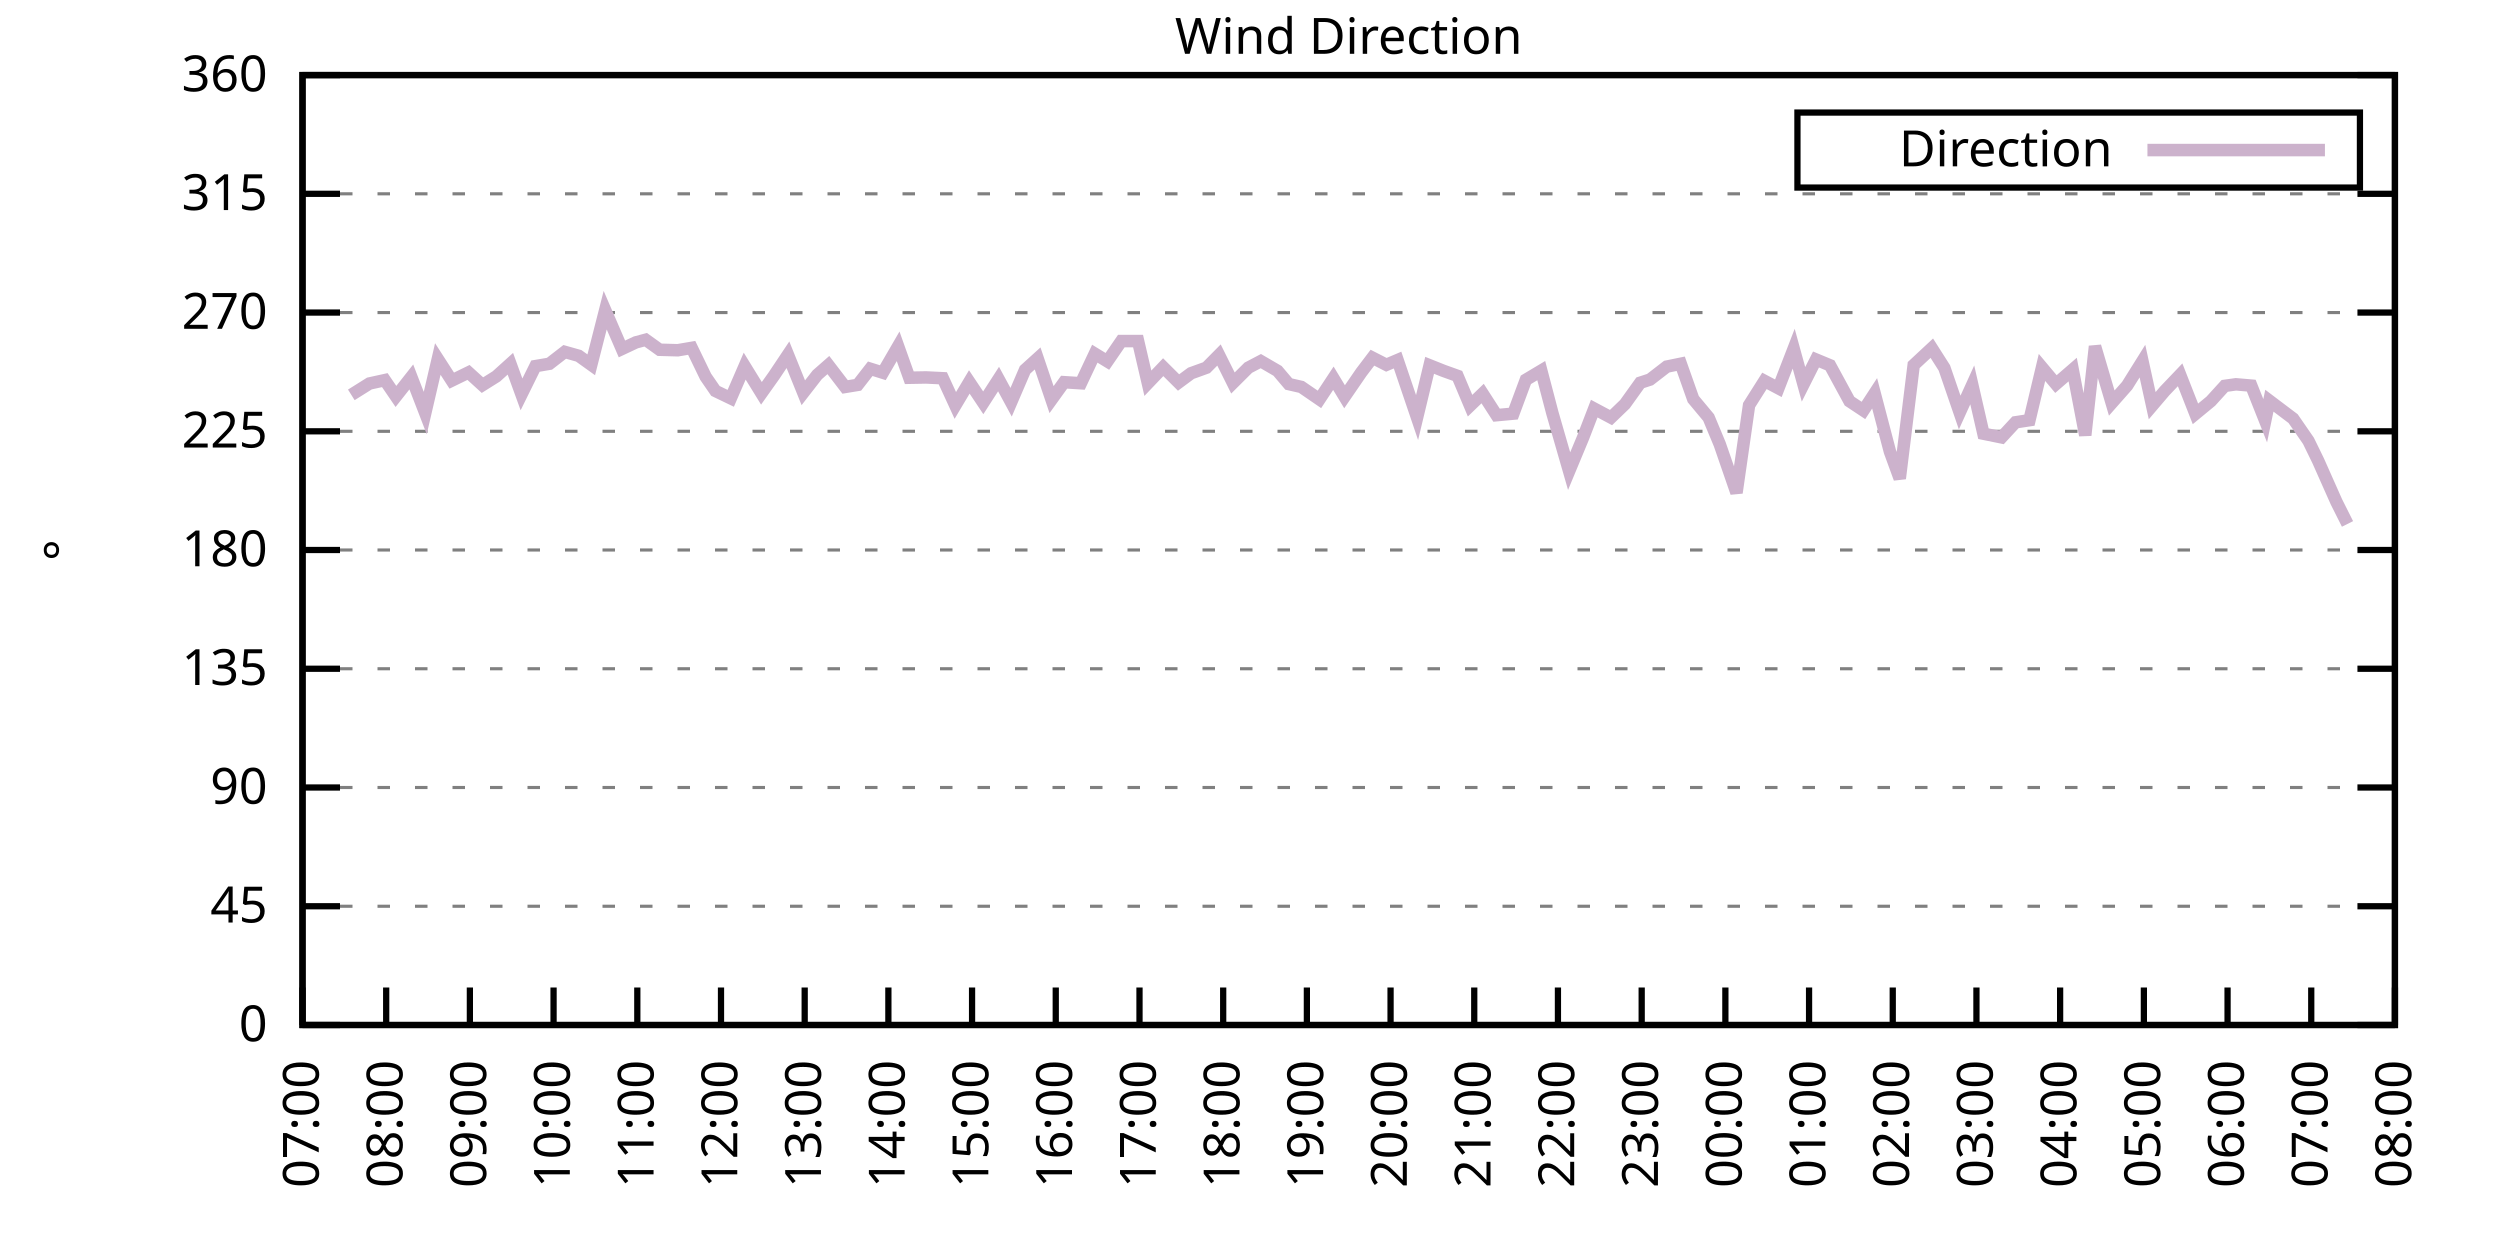
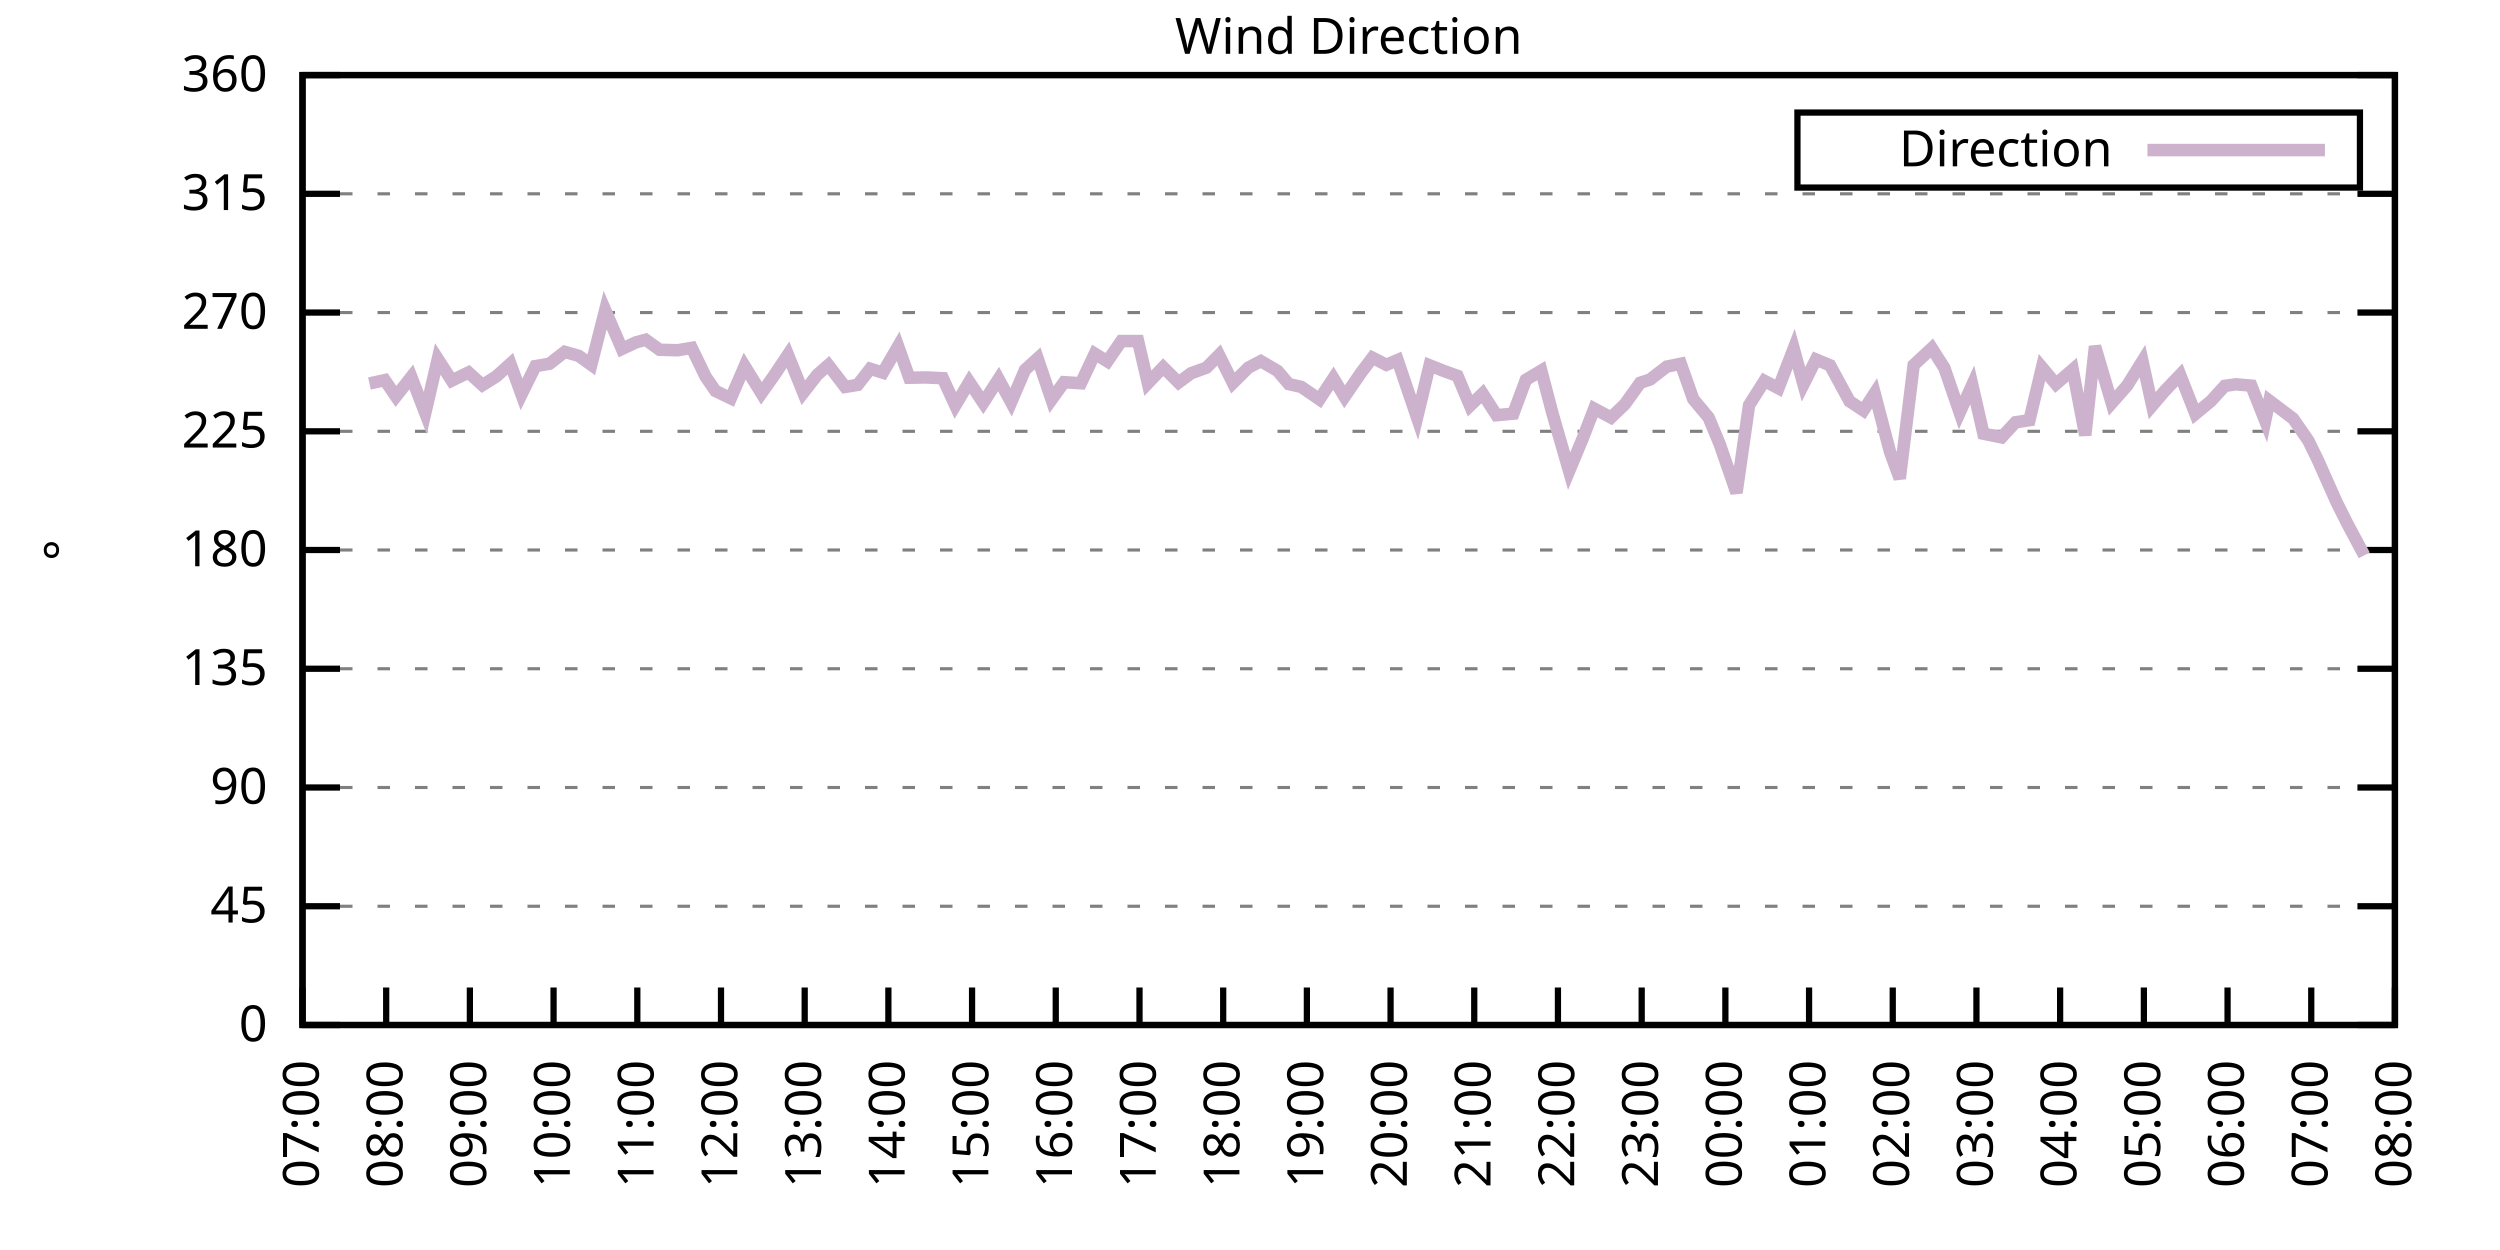
<svg xmlns="http://www.w3.org/2000/svg" xmlns:xlink="http://www.w3.org/1999/xlink" width="400" height="200" viewBox="0 0 400 200">
  <g id="gnuplot_canvas">
    <rect x="0" y="0" width="400" height="200" fill="none" />
    <defs>
      <circle id="gpDot" r="0.5" stroke-width="0.5" stroke="currentColor" />
      <path id="gpPt0" stroke-width="0.333" stroke="currentColor" d="M-1,0 h2 M0,-1 v2" />
      <path id="gpPt1" stroke-width="0.333" stroke="currentColor" d="M-1,-1 L1,1 M1,-1 L-1,1" />
      <path id="gpPt2" stroke-width="0.333" stroke="currentColor" d="M-1,0 L1,0 M0,-1 L0,1 M-1,-1 L1,1 M-1,1 L1,-1" />
      <rect id="gpPt3" stroke-width="0.333" stroke="currentColor" x="-1" y="-1" width="2" height="2" />
      <rect id="gpPt4" stroke-width="0.333" stroke="currentColor" fill="currentColor" x="-1" y="-1" width="2" height="2" />
      <circle id="gpPt5" stroke-width="0.333" stroke="currentColor" cx="0" cy="0" r="1" />
      <use xlink:href="#gpPt5" id="gpPt6" fill="currentColor" stroke="none" />
      <path id="gpPt7" stroke-width="0.333" stroke="currentColor" d="M0,-1.33 L-1.33,0.67 L1.33,0.67 z" />
      <use xlink:href="#gpPt7" id="gpPt8" fill="currentColor" stroke="none" />
      <use xlink:href="#gpPt7" id="gpPt9" stroke="currentColor" transform="rotate(180)" />
      <use xlink:href="#gpPt9" id="gpPt10" fill="currentColor" stroke="none" />
      <use xlink:href="#gpPt3" id="gpPt11" stroke="currentColor" transform="rotate(45)" />
      <use xlink:href="#gpPt11" id="gpPt12" fill="currentColor" stroke="none" />
      <path id="gpPt13" stroke-width="0.333" stroke="currentColor" d="M0,1.330 L1.265,0.411 L0.782,-1.067 L-0.782,-1.076 L-1.265,0.411 z" />
      <use xlink:href="#gpPt13" id="gpPt14" fill="currentColor" stroke="none" />
      <filter id="textbox" filterUnits="objectBoundingBox" x="0" y="0" height="1" width="1">
        <feFlood flood-color="white" flood-opacity="1" result="bgnd" />
        <feComposite in="SourceGraphic" in2="bgnd" operator="atop" />
      </filter>
      <filter id="greybox" filterUnits="objectBoundingBox" x="0" y="0" height="1" width="1">
        <feFlood flood-color="lightgrey" flood-opacity="1" result="grey" />
        <feComposite in="SourceGraphic" in2="grey" operator="atop" />
      </filter>
    </defs>
    <g fill="none" color="white" stroke="currentColor" stroke-width="1.00" stroke-linecap="butt" stroke-linejoin="miter">
</g>
    <g fill="none" color="black" stroke="currentColor" stroke-width="1.00" stroke-linecap="butt" stroke-linejoin="miter">
      <g stroke="none" shape-rendering="crispEdges">
        <polygon fill="rgb(255, 255, 255)" points="48.40,164.00 383.18,164.00 383.18,12.02 48.40,12.02 " />
      </g>
    </g>
    <g fill="none" color="black" stroke="currentColor" stroke-width="1.00" stroke-linecap="butt" stroke-linejoin="miter">
</g>
    <g fill="none" color="black" stroke="black" stroke-width="0.50" stroke-linecap="butt" stroke-linejoin="miter">
</g>
    <g fill="none" color="gray" stroke="currentColor" stroke-width="0.50" stroke-linecap="butt" stroke-linejoin="miter">
      <path stroke="gray" stroke-dasharray="2,4" class="gridline" d="M48.40,164.00 L383.19,164.00  " />
    </g>
    <g fill="none" color="gray" stroke="gray" stroke-width="1.00" stroke-linecap="butt" stroke-linejoin="miter">
</g>
    <g fill="none" color="black" stroke="currentColor" stroke-width="1.00" stroke-linecap="butt" stroke-linejoin="miter">
      <path stroke="black" d="M48.40,164.00 L54.40,164.00 M383.19,164.00 L377.19,164.00  " />
      <g transform="translate(42.80,166.60)" stroke="none" fill="black" font-family="Sans" font-size="8.00" text-anchor="end">
        <text>
          <tspan font-family="Sans"> 0</tspan>
        </text>
      </g>
    </g>
    <g fill="none" color="black" stroke="currentColor" stroke-width="1.00" stroke-linecap="butt" stroke-linejoin="miter">
</g>
    <g fill="none" color="black" stroke="black" stroke-width="0.50" stroke-linecap="butt" stroke-linejoin="miter">
</g>
    <g fill="none" color="gray" stroke="currentColor" stroke-width="0.50" stroke-linecap="butt" stroke-linejoin="miter">
      <path stroke="gray" stroke-dasharray="2,4" class="gridline" d="M48.40,145.00 L383.19,145.00  " />
    </g>
    <g fill="none" color="gray" stroke="gray" stroke-width="1.00" stroke-linecap="butt" stroke-linejoin="miter">
</g>
    <g fill="none" color="black" stroke="currentColor" stroke-width="1.00" stroke-linecap="butt" stroke-linejoin="miter">
      <path stroke="black" d="M48.40,145.00 L54.40,145.00 M383.19,145.00 L377.19,145.00  " />
      <g transform="translate(42.80,147.60)" stroke="none" fill="black" font-family="Sans" font-size="8.00" text-anchor="end">
        <text>
          <tspan font-family="Sans"> 45</tspan>
        </text>
      </g>
    </g>
    <g fill="none" color="black" stroke="currentColor" stroke-width="1.00" stroke-linecap="butt" stroke-linejoin="miter">
</g>
    <g fill="none" color="black" stroke="black" stroke-width="0.50" stroke-linecap="butt" stroke-linejoin="miter">
</g>
    <g fill="none" color="gray" stroke="currentColor" stroke-width="0.50" stroke-linecap="butt" stroke-linejoin="miter">
      <path stroke="gray" stroke-dasharray="2,4" class="gridline" d="M48.40,126.00 L383.19,126.00  " />
    </g>
    <g fill="none" color="gray" stroke="gray" stroke-width="1.00" stroke-linecap="butt" stroke-linejoin="miter">
</g>
    <g fill="none" color="black" stroke="currentColor" stroke-width="1.00" stroke-linecap="butt" stroke-linejoin="miter">
      <path stroke="black" d="M48.40,126.00 L54.40,126.00 M383.19,126.00 L377.19,126.00  " />
      <g transform="translate(42.80,128.60)" stroke="none" fill="black" font-family="Sans" font-size="8.00" text-anchor="end">
        <text>
          <tspan font-family="Sans"> 90</tspan>
        </text>
      </g>
    </g>
    <g fill="none" color="black" stroke="currentColor" stroke-width="1.00" stroke-linecap="butt" stroke-linejoin="miter">
</g>
    <g fill="none" color="black" stroke="black" stroke-width="0.50" stroke-linecap="butt" stroke-linejoin="miter">
</g>
    <g fill="none" color="gray" stroke="currentColor" stroke-width="0.50" stroke-linecap="butt" stroke-linejoin="miter">
      <path stroke="gray" stroke-dasharray="2,4" class="gridline" d="M48.40,107.00 L383.19,107.00  " />
    </g>
    <g fill="none" color="gray" stroke="gray" stroke-width="1.00" stroke-linecap="butt" stroke-linejoin="miter">
</g>
    <g fill="none" color="black" stroke="currentColor" stroke-width="1.00" stroke-linecap="butt" stroke-linejoin="miter">
      <path stroke="black" d="M48.40,107.00 L54.40,107.00 M383.19,107.00 L377.19,107.00  " />
      <g transform="translate(42.80,109.60)" stroke="none" fill="black" font-family="Sans" font-size="8.00" text-anchor="end">
        <text>
          <tspan font-family="Sans"> 135</tspan>
        </text>
      </g>
    </g>
    <g fill="none" color="black" stroke="currentColor" stroke-width="1.00" stroke-linecap="butt" stroke-linejoin="miter">
</g>
    <g fill="none" color="black" stroke="black" stroke-width="0.50" stroke-linecap="butt" stroke-linejoin="miter">
</g>
    <g fill="none" color="gray" stroke="currentColor" stroke-width="0.50" stroke-linecap="butt" stroke-linejoin="miter">
      <path stroke="gray" stroke-dasharray="2,4" class="gridline" d="M48.40,88.00 L383.19,88.00  " />
    </g>
    <g fill="none" color="gray" stroke="gray" stroke-width="1.00" stroke-linecap="butt" stroke-linejoin="miter">
</g>
    <g fill="none" color="black" stroke="currentColor" stroke-width="1.00" stroke-linecap="butt" stroke-linejoin="miter">
      <path stroke="black" d="M48.40,88.00 L54.40,88.00 M383.19,88.00 L377.19,88.00  " />
      <g transform="translate(42.80,90.60)" stroke="none" fill="black" font-family="Sans" font-size="8.00" text-anchor="end">
        <text>
          <tspan font-family="Sans"> 180</tspan>
        </text>
      </g>
    </g>
    <g fill="none" color="black" stroke="currentColor" stroke-width="1.00" stroke-linecap="butt" stroke-linejoin="miter">
</g>
    <g fill="none" color="black" stroke="black" stroke-width="0.50" stroke-linecap="butt" stroke-linejoin="miter">
</g>
    <g fill="none" color="gray" stroke="currentColor" stroke-width="0.50" stroke-linecap="butt" stroke-linejoin="miter">
      <path stroke="gray" stroke-dasharray="2,4" class="gridline" d="M48.40,69.01 L383.19,69.01  " />
    </g>
    <g fill="none" color="gray" stroke="gray" stroke-width="1.00" stroke-linecap="butt" stroke-linejoin="miter">
</g>
    <g fill="none" color="black" stroke="currentColor" stroke-width="1.00" stroke-linecap="butt" stroke-linejoin="miter">
      <path stroke="black" d="M48.40,69.01 L54.40,69.01 M383.19,69.01 L377.19,69.01  " />
      <g transform="translate(42.80,71.61)" stroke="none" fill="black" font-family="Sans" font-size="8.00" text-anchor="end">
        <text>
          <tspan font-family="Sans"> 225</tspan>
        </text>
      </g>
    </g>
    <g fill="none" color="black" stroke="currentColor" stroke-width="1.00" stroke-linecap="butt" stroke-linejoin="miter">
</g>
    <g fill="none" color="black" stroke="black" stroke-width="0.50" stroke-linecap="butt" stroke-linejoin="miter">
</g>
    <g fill="none" color="gray" stroke="currentColor" stroke-width="0.50" stroke-linecap="butt" stroke-linejoin="miter">
      <path stroke="gray" stroke-dasharray="2,4" class="gridline" d="M48.40,50.01 L383.19,50.01  " />
    </g>
    <g fill="none" color="gray" stroke="gray" stroke-width="1.00" stroke-linecap="butt" stroke-linejoin="miter">
</g>
    <g fill="none" color="black" stroke="currentColor" stroke-width="1.00" stroke-linecap="butt" stroke-linejoin="miter">
      <path stroke="black" d="M48.40,50.01 L54.40,50.01 M383.19,50.01 L377.19,50.01  " />
      <g transform="translate(42.80,52.61)" stroke="none" fill="black" font-family="Sans" font-size="8.00" text-anchor="end">
        <text>
          <tspan font-family="Sans"> 270</tspan>
        </text>
      </g>
    </g>
    <g fill="none" color="black" stroke="currentColor" stroke-width="1.00" stroke-linecap="butt" stroke-linejoin="miter">
</g>
    <g fill="none" color="black" stroke="black" stroke-width="0.50" stroke-linecap="butt" stroke-linejoin="miter">
</g>
    <g fill="none" color="gray" stroke="currentColor" stroke-width="0.50" stroke-linecap="butt" stroke-linejoin="miter">
      <path stroke="gray" stroke-dasharray="2,4" class="gridline" d="M48.40,31.01 L383.19,31.01  " />
    </g>
    <g fill="none" color="gray" stroke="gray" stroke-width="1.00" stroke-linecap="butt" stroke-linejoin="miter">
</g>
    <g fill="none" color="black" stroke="currentColor" stroke-width="1.00" stroke-linecap="butt" stroke-linejoin="miter">
      <path stroke="black" d="M48.40,31.01 L54.40,31.01 M383.19,31.01 L377.19,31.01  " />
      <g transform="translate(42.80,33.61)" stroke="none" fill="black" font-family="Sans" font-size="8.00" text-anchor="end">
        <text>
          <tspan font-family="Sans"> 315</tspan>
        </text>
      </g>
    </g>
    <g fill="none" color="black" stroke="currentColor" stroke-width="1.00" stroke-linecap="butt" stroke-linejoin="miter">
</g>
    <g fill="none" color="black" stroke="black" stroke-width="0.50" stroke-linecap="butt" stroke-linejoin="miter">
</g>
    <g fill="none" color="gray" stroke="currentColor" stroke-width="0.50" stroke-linecap="butt" stroke-linejoin="miter">
      <path stroke="gray" stroke-dasharray="2,4" class="gridline" d="M48.40,12.01 L383.19,12.01  " />
    </g>
    <g fill="none" color="gray" stroke="gray" stroke-width="1.00" stroke-linecap="butt" stroke-linejoin="miter">
</g>
    <g fill="none" color="black" stroke="currentColor" stroke-width="1.00" stroke-linecap="butt" stroke-linejoin="miter">
      <path stroke="black" d="M48.40,12.01 L54.40,12.01 M383.19,12.01 L377.19,12.01  " />
      <g transform="translate(42.80,14.61)" stroke="none" fill="black" font-family="Sans" font-size="8.00" text-anchor="end">
        <text>
          <tspan font-family="Sans"> 360</tspan>
        </text>
      </g>
    </g>
    <g fill="none" color="black" stroke="currentColor" stroke-width="1.00" stroke-linecap="butt" stroke-linejoin="miter">
      <path stroke="black" d="M48.40,164.00 L48.40,158.00  " />
      <g transform="translate(51.00,169.60) rotate(270.00)" stroke="none" fill="black" font-family="Sans" font-size="8.00" text-anchor="end">
        <text>
          <tspan font-family="Sans">07:00</tspan>
        </text>
      </g>
    </g>
    <g fill="none" color="black" stroke="currentColor" stroke-width="1.00" stroke-linecap="butt" stroke-linejoin="miter">
      <path stroke="black" d="M61.79,164.00 L61.79,158.00  " />
      <g transform="translate(64.39,169.60) rotate(270.00)" stroke="none" fill="black" font-family="Sans" font-size="8.00" text-anchor="end">
        <text>
          <tspan font-family="Sans">08:00</tspan>
        </text>
      </g>
    </g>
    <g fill="none" color="black" stroke="currentColor" stroke-width="1.00" stroke-linecap="butt" stroke-linejoin="miter">
      <path stroke="black" d="M75.18,164.00 L75.18,158.00  " />
      <g transform="translate(77.78,169.60) rotate(270.00)" stroke="none" fill="black" font-family="Sans" font-size="8.00" text-anchor="end">
        <text>
          <tspan font-family="Sans">09:00</tspan>
        </text>
      </g>
    </g>
    <g fill="none" color="black" stroke="currentColor" stroke-width="1.00" stroke-linecap="butt" stroke-linejoin="miter">
      <path stroke="black" d="M88.57,164.00 L88.57,158.00  " />
      <g transform="translate(91.17,169.60) rotate(270.00)" stroke="none" fill="black" font-family="Sans" font-size="8.00" text-anchor="end">
        <text>
          <tspan font-family="Sans">10:00</tspan>
        </text>
      </g>
    </g>
    <g fill="none" color="black" stroke="currentColor" stroke-width="1.00" stroke-linecap="butt" stroke-linejoin="miter">
      <path stroke="black" d="M101.97,164.00 L101.97,158.00  " />
      <g transform="translate(104.57,169.60) rotate(270.00)" stroke="none" fill="black" font-family="Sans" font-size="8.00" text-anchor="end">
        <text>
          <tspan font-family="Sans">11:00</tspan>
        </text>
      </g>
    </g>
    <g fill="none" color="black" stroke="currentColor" stroke-width="1.00" stroke-linecap="butt" stroke-linejoin="miter">
      <path stroke="black" d="M115.36,164.00 L115.36,158.00  " />
      <g transform="translate(117.96,169.60) rotate(270.00)" stroke="none" fill="black" font-family="Sans" font-size="8.00" text-anchor="end">
        <text>
          <tspan font-family="Sans">12:00</tspan>
        </text>
      </g>
    </g>
    <g fill="none" color="black" stroke="currentColor" stroke-width="1.00" stroke-linecap="butt" stroke-linejoin="miter">
      <path stroke="black" d="M128.75,164.00 L128.75,158.00  " />
      <g transform="translate(131.35,169.60) rotate(270.00)" stroke="none" fill="black" font-family="Sans" font-size="8.00" text-anchor="end">
        <text>
          <tspan font-family="Sans">13:00</tspan>
        </text>
      </g>
    </g>
    <g fill="none" color="black" stroke="currentColor" stroke-width="1.00" stroke-linecap="butt" stroke-linejoin="miter">
      <path stroke="black" d="M142.14,164.00 L142.14,158.00  " />
      <g transform="translate(144.74,169.60) rotate(270.00)" stroke="none" fill="black" font-family="Sans" font-size="8.00" text-anchor="end">
        <text>
          <tspan font-family="Sans">14:00</tspan>
        </text>
      </g>
    </g>
    <g fill="none" color="black" stroke="currentColor" stroke-width="1.00" stroke-linecap="butt" stroke-linejoin="miter">
      <path stroke="black" d="M155.53,164.00 L155.53,158.00  " />
      <g transform="translate(158.13,169.60) rotate(270.00)" stroke="none" fill="black" font-family="Sans" font-size="8.00" text-anchor="end">
        <text>
          <tspan font-family="Sans">15:00</tspan>
        </text>
      </g>
    </g>
    <g fill="none" color="black" stroke="currentColor" stroke-width="1.00" stroke-linecap="butt" stroke-linejoin="miter">
      <path stroke="black" d="M168.92,164.00 L168.92,158.00  " />
      <g transform="translate(171.52,169.60) rotate(270.00)" stroke="none" fill="black" font-family="Sans" font-size="8.00" text-anchor="end">
        <text>
          <tspan font-family="Sans">16:00</tspan>
        </text>
      </g>
    </g>
    <g fill="none" color="black" stroke="currentColor" stroke-width="1.00" stroke-linecap="butt" stroke-linejoin="miter">
      <path stroke="black" d="M182.32,164.00 L182.32,158.00  " />
      <g transform="translate(184.92,169.60) rotate(270.00)" stroke="none" fill="black" font-family="Sans" font-size="8.00" text-anchor="end">
        <text>
          <tspan font-family="Sans">17:00</tspan>
        </text>
      </g>
    </g>
    <g fill="none" color="black" stroke="currentColor" stroke-width="1.00" stroke-linecap="butt" stroke-linejoin="miter">
      <path stroke="black" d="M195.71,164.00 L195.71,158.00  " />
      <g transform="translate(198.31,169.60) rotate(270.00)" stroke="none" fill="black" font-family="Sans" font-size="8.00" text-anchor="end">
        <text>
          <tspan font-family="Sans">18:00</tspan>
        </text>
      </g>
    </g>
    <g fill="none" color="black" stroke="currentColor" stroke-width="1.00" stroke-linecap="butt" stroke-linejoin="miter">
      <path stroke="black" d="M209.10,164.00 L209.10,158.00  " />
      <g transform="translate(211.70,169.60) rotate(270.00)" stroke="none" fill="black" font-family="Sans" font-size="8.00" text-anchor="end">
        <text>
          <tspan font-family="Sans">19:00</tspan>
        </text>
      </g>
    </g>
    <g fill="none" color="black" stroke="currentColor" stroke-width="1.00" stroke-linecap="butt" stroke-linejoin="miter">
      <path stroke="black" d="M222.49,164.00 L222.49,158.00  " />
      <g transform="translate(225.09,169.60) rotate(270.00)" stroke="none" fill="black" font-family="Sans" font-size="8.00" text-anchor="end">
        <text>
          <tspan font-family="Sans">20:00</tspan>
        </text>
      </g>
    </g>
    <g fill="none" color="black" stroke="currentColor" stroke-width="1.00" stroke-linecap="butt" stroke-linejoin="miter">
      <path stroke="black" d="M235.88,164.00 L235.88,158.00  " />
      <g transform="translate(238.48,169.60) rotate(270.00)" stroke="none" fill="black" font-family="Sans" font-size="8.00" text-anchor="end">
        <text>
          <tspan font-family="Sans">21:00</tspan>
        </text>
      </g>
    </g>
    <g fill="none" color="black" stroke="currentColor" stroke-width="1.00" stroke-linecap="butt" stroke-linejoin="miter">
      <path stroke="black" d="M249.27,164.00 L249.27,158.00  " />
      <g transform="translate(251.87,169.60) rotate(270.00)" stroke="none" fill="black" font-family="Sans" font-size="8.00" text-anchor="end">
        <text>
          <tspan font-family="Sans">22:00</tspan>
        </text>
      </g>
    </g>
    <g fill="none" color="black" stroke="currentColor" stroke-width="1.00" stroke-linecap="butt" stroke-linejoin="miter">
      <path stroke="black" d="M262.67,164.00 L262.67,158.00  " />
      <g transform="translate(265.27,169.60) rotate(270.00)" stroke="none" fill="black" font-family="Sans" font-size="8.00" text-anchor="end">
        <text>
          <tspan font-family="Sans">23:00</tspan>
        </text>
      </g>
    </g>
    <g fill="none" color="black" stroke="currentColor" stroke-width="1.00" stroke-linecap="butt" stroke-linejoin="miter">
      <path stroke="black" d="M276.06,164.00 L276.06,158.00  " />
      <g transform="translate(278.66,169.60) rotate(270.00)" stroke="none" fill="black" font-family="Sans" font-size="8.00" text-anchor="end">
        <text>
          <tspan font-family="Sans">00:00</tspan>
        </text>
      </g>
    </g>
    <g fill="none" color="black" stroke="currentColor" stroke-width="1.00" stroke-linecap="butt" stroke-linejoin="miter">
      <path stroke="black" d="M289.45,164.00 L289.45,158.00  " />
      <g transform="translate(292.05,169.60) rotate(270.00)" stroke="none" fill="black" font-family="Sans" font-size="8.00" text-anchor="end">
        <text>
          <tspan font-family="Sans">01:00</tspan>
        </text>
      </g>
    </g>
    <g fill="none" color="black" stroke="currentColor" stroke-width="1.00" stroke-linecap="butt" stroke-linejoin="miter">
      <path stroke="black" d="M302.84,164.00 L302.84,158.00  " />
      <g transform="translate(305.44,169.60) rotate(270.00)" stroke="none" fill="black" font-family="Sans" font-size="8.00" text-anchor="end">
        <text>
          <tspan font-family="Sans">02:00</tspan>
        </text>
      </g>
    </g>
    <g fill="none" color="black" stroke="currentColor" stroke-width="1.00" stroke-linecap="butt" stroke-linejoin="miter">
      <path stroke="black" d="M316.23,164.00 L316.23,158.00  " />
      <g transform="translate(318.83,169.60) rotate(270.00)" stroke="none" fill="black" font-family="Sans" font-size="8.00" text-anchor="end">
        <text>
          <tspan font-family="Sans">03:00</tspan>
        </text>
      </g>
    </g>
    <g fill="none" color="black" stroke="currentColor" stroke-width="1.00" stroke-linecap="butt" stroke-linejoin="miter">
      <path stroke="black" d="M329.62,164.00 L329.62,158.00  " />
      <g transform="translate(332.22,169.60) rotate(270.00)" stroke="none" fill="black" font-family="Sans" font-size="8.00" text-anchor="end">
        <text>
          <tspan font-family="Sans">04:00</tspan>
        </text>
      </g>
    </g>
    <g fill="none" color="black" stroke="currentColor" stroke-width="1.00" stroke-linecap="butt" stroke-linejoin="miter">
      <path stroke="black" d="M343.02,164.00 L343.02,158.00  " />
      <g transform="translate(345.62,169.60) rotate(270.00)" stroke="none" fill="black" font-family="Sans" font-size="8.00" text-anchor="end">
        <text>
          <tspan font-family="Sans">05:00</tspan>
        </text>
      </g>
    </g>
    <g fill="none" color="black" stroke="currentColor" stroke-width="1.00" stroke-linecap="butt" stroke-linejoin="miter">
      <path stroke="black" d="M356.41,164.00 L356.41,158.00  " />
      <g transform="translate(359.01,169.60) rotate(270.00)" stroke="none" fill="black" font-family="Sans" font-size="8.00" text-anchor="end">
        <text>
          <tspan font-family="Sans">06:00</tspan>
        </text>
      </g>
    </g>
    <g fill="none" color="black" stroke="currentColor" stroke-width="1.00" stroke-linecap="butt" stroke-linejoin="miter">
      <path stroke="black" d="M369.80,164.00 L369.80,158.00  " />
      <g transform="translate(372.40,169.60) rotate(270.00)" stroke="none" fill="black" font-family="Sans" font-size="8.00" text-anchor="end">
        <text>
          <tspan font-family="Sans">07:00</tspan>
        </text>
      </g>
    </g>
    <g fill="none" color="black" stroke="currentColor" stroke-width="1.00" stroke-linecap="butt" stroke-linejoin="miter">
      <path stroke="black" d="M383.19,164.00 L383.19,158.00  " />
      <g transform="translate(385.79,169.60) rotate(270.00)" stroke="none" fill="black" font-family="Sans" font-size="8.00" text-anchor="end">
        <text>
          <tspan font-family="Sans">08:00</tspan>
        </text>
      </g>
    </g>
    <g fill="none" color="black" stroke="currentColor" stroke-width="1.00" stroke-linecap="butt" stroke-linejoin="miter">
</g>
    <g fill="none" color="black" stroke="currentColor" stroke-width="1.00" stroke-linecap="butt" stroke-linejoin="miter">
      <path stroke="black" d="M48.40,12.01 L48.40,164.00 L383.19,164.00 L383.19,12.01 L48.40,12.01 Z  " />
    </g>
    <g fill="none" color="black" stroke="currentColor" stroke-width="1.00" stroke-linecap="butt" stroke-linejoin="miter">
</g>
    <g fill="none" color="black" stroke="currentColor" stroke-width="1.00" stroke-linecap="butt" stroke-linejoin="miter">
      <path stroke="black" d="M287.59,30.01 L287.59,18.01 L377.59,18.01 L377.59,30.01 L287.59,30.01 Z  " />
    </g>
    <g id="Wind_direction_plot_1">
      <g fill="none" color="white" stroke="black" stroke-width="2.00" stroke-linecap="butt" stroke-linejoin="miter">
</g>
      <g fill="none" color="black" stroke="currentColor" stroke-width="2.00" stroke-linecap="butt" stroke-linejoin="miter">
        <g transform="translate(337.99,26.61)" stroke="none" fill="black" font-family="Sans" font-size="8.00" text-anchor="end">
          <text>
            <tspan font-family="Sans">Direction</tspan>
          </text>
        </g>
      </g>
      <g fill="none" color="black" stroke="currentColor" stroke-width="2.00" stroke-linecap="butt" stroke-linejoin="miter">
-         <path stroke="rgb(204, 178, 204)" d="M343.59,24.01 L371.99,24.01 M56.21,63.18 L59.11,61.36 L61.57,60.82 L63.35,63.43 L65.81,60.31 L68.04,66.09   L70.05,57.44 L72.28,60.90 L74.96,59.59 L77.19,61.62 L79.42,60.22 L81.66,58.20 L83.44,63.10 L85.67,58.58   L87.91,58.20 L90.36,56.30 L92.59,56.93 L94.60,58.37 L96.83,49.63 L99.51,55.83 L101.74,54.78 L103.31,54.36   L105.54,55.96 L108.44,56.04 L110.67,55.66 L112.90,60.27 L114.47,62.55 L116.92,63.73 L119.15,58.58 L121.83,62.93   L123.84,60.10 L126.07,56.76 L128.53,62.84 L130.76,59.97 L132.54,58.41 L135.22,61.91 L137.23,61.58 L139.24,59.00   L141.25,59.63 L143.70,55.41 L145.49,60.44 L148.17,60.39 L150.85,60.52 L152.85,64.87 L155.09,61.11 L157.32,64.45   L159.77,60.65 L161.78,64.36 L164.01,59.17 L166.02,57.35 L168.25,63.94 L170.26,61.15 L172.94,61.32 L175.17,56.59   L177.18,57.82 L179.41,54.57 L182.09,54.57 L183.66,61.32 L186.11,58.75 L188.57,61.20 L190.57,59.72 L193.03,58.83   L195.04,56.80 L197.27,61.28 L199.73,58.83 L201.73,57.78 L204.41,59.34 L206.20,61.45 L208.21,61.91 L211.11,63.90   L213.34,60.52 L215.13,63.48 L217.80,59.59 L219.59,57.23 L221.82,58.37 L223.61,57.61 L226.73,66.81 L228.74,58.45   L230.97,59.34 L233.20,60.14 L235.21,64.91 L237.22,62.97 L239.45,66.43 L242.13,66.18 L244.14,60.77 L246.60,59.30   L248.38,66.09 L251.06,75.38 L253.29,70.02 L255.08,65.38 L257.76,66.81 L259.99,64.66 L262.44,61.24 L264.00,60.73   L266.68,58.66 L268.92,58.20 L270.92,63.86 L273.38,66.81 L275.16,71.08 L277.84,78.84 L279.85,64.83 L282.31,60.94   L284.54,62.12 L286.99,55.79 L288.56,61.49 L290.56,57.52 L292.80,58.45 L295.92,64.19 L298.15,65.67 L299.94,62.93   L302.39,72.26 L303.96,76.56 L306.19,58.41 L309.09,55.71 L311.10,58.87 L313.55,66.01 L315.56,61.58 L317.35,69.39   L320.25,69.98 L322.48,67.57 L324.71,67.23 L326.72,58.79 L328.95,61.45 L331.63,59.13 L333.64,69.64 L335.20,55.41   L337.88,64.49 L340.34,61.70 L342.79,57.78 L344.35,64.91 L346.36,62.55 L348.82,59.97 L351.27,66.22 L353.73,64.19   L355.96,61.74 L357.75,61.49 L360.20,61.70 L362.43,67.32 L363.10,64.11 L366.90,66.98 L369.35,70.53 L370.91,73.73   L373.82,80.28 L375.60,83.83  " />
+         <path stroke="rgb(204, 178, 204)" d="M343.59,24.01 L371.99,24.01 M59.11,61.36 L61.57,60.82 L63.35,63.43 L65.81,60.31 L68.04,66.09 L70.05,57.44   L72.28,60.90 L74.96,59.59 L77.19,61.62 L79.42,60.22 L81.66,58.20 L83.44,63.10 L85.67,58.58 L87.91,58.20   L90.36,56.30 L92.59,56.93 L94.60,58.37 L96.83,49.63 L99.51,55.83 L101.74,54.78 L103.31,54.36 L105.54,55.96   L108.44,56.04 L110.67,55.66 L112.90,60.27 L114.47,62.55 L116.92,63.73 L119.15,58.58 L121.83,62.93 L123.84,60.10   L126.07,56.76 L128.53,62.84 L130.76,59.97 L132.54,58.41 L135.22,61.91 L137.23,61.58 L139.24,59.00 L141.25,59.63   L143.70,55.41 L145.49,60.44 L148.17,60.39 L150.85,60.52 L152.85,64.87 L155.09,61.11 L157.32,64.45 L159.77,60.65   L161.78,64.36 L164.01,59.17 L166.02,57.35 L168.25,63.94 L170.26,61.15 L172.94,61.32 L175.17,56.59 L177.18,57.82   L179.41,54.57 L182.09,54.57 L183.66,61.32 L186.11,58.75 L188.57,61.20 L190.57,59.72 L193.03,58.83 L195.04,56.80   L197.27,61.28 L199.73,58.83 L201.73,57.78 L204.41,59.34 L206.20,61.45 L208.21,61.91 L211.11,63.90 L213.34,60.52   L215.13,63.48 L217.80,59.59 L219.59,57.23 L221.82,58.37 L223.61,57.61 L226.73,66.81 L228.74,58.45 L230.97,59.34   L233.20,60.14 L235.21,64.91 L237.22,62.97 L239.45,66.43 L242.13,66.18 L244.14,60.77 L246.60,59.30 L248.38,66.09   L251.06,75.38 L253.29,70.02 L255.08,65.38 L257.76,66.81 L259.99,64.66 L262.44,61.24 L264.00,60.73 L266.68,58.66   L268.92,58.20 L270.92,63.86 L273.38,66.81 L275.16,71.08 L277.84,78.84 L279.85,64.83 L282.31,60.94 L284.54,62.12   L286.99,55.79 L288.56,61.49 L290.56,57.52 L292.80,58.45 L295.92,64.19 L298.15,65.67 L299.94,62.93 L302.39,72.26   L303.96,76.56 L306.19,58.41 L309.09,55.71 L311.10,58.87 L313.55,66.01 L315.56,61.58 L317.35,69.39 L320.25,69.98   L322.48,67.57 L324.71,67.23 L326.72,58.79 L328.95,61.45 L331.63,59.13 L333.64,69.64 L335.20,55.41 L337.88,64.49   L340.34,61.70 L342.79,57.78 L344.35,64.91 L346.36,62.55 L348.82,59.97 L351.27,66.22 L353.73,64.19 L355.96,61.74   L357.75,61.49 L360.20,61.70 L362.43,67.32 L363.10,64.11 L366.90,66.98 L369.35,70.53 L370.91,73.73 L373.82,80.28   L375.60,83.83 L378.28,88.85  " />
      </g>
    </g>
    <g fill="none" color="black" stroke="currentColor" stroke-width="2.00" stroke-linecap="butt" stroke-linejoin="miter">
</g>
    <g fill="none" color="black" stroke="black" stroke-width="1.00" stroke-linecap="butt" stroke-linejoin="miter">
</g>
    <g fill="none" color="black" stroke="currentColor" stroke-width="1.00" stroke-linecap="butt" stroke-linejoin="miter">
      <path stroke="black" d="M48.40,12.01 L48.40,164.00 L383.19,164.00 L383.19,12.01 L48.40,12.01 Z  " />
      <g transform="translate(12.80,88.01) rotate(270.00)" stroke="none" fill="black" font-family="Sans" font-size="8.00" text-anchor="middle">
        <text>
          <tspan font-family="Sans">°</tspan>
        </text>
      </g>
    </g>
    <g fill="none" color="black" stroke="currentColor" stroke-width="1.00" stroke-linecap="butt" stroke-linejoin="miter">
</g>
    <g fill="none" color="black" stroke="currentColor" stroke-width="1.00" stroke-linecap="butt" stroke-linejoin="miter">
      <g transform="translate(215.79,8.61)" stroke="none" fill="black" font-family="Sans" font-size="8.00" text-anchor="middle">
        <text>
          <tspan font-family="Sans">Wind Direction</tspan>
        </text>
      </g>
    </g>
    <g fill="none" color="black" stroke="currentColor" stroke-width="1.00" stroke-linecap="butt" stroke-linejoin="miter">
</g>
  </g>
</svg>
